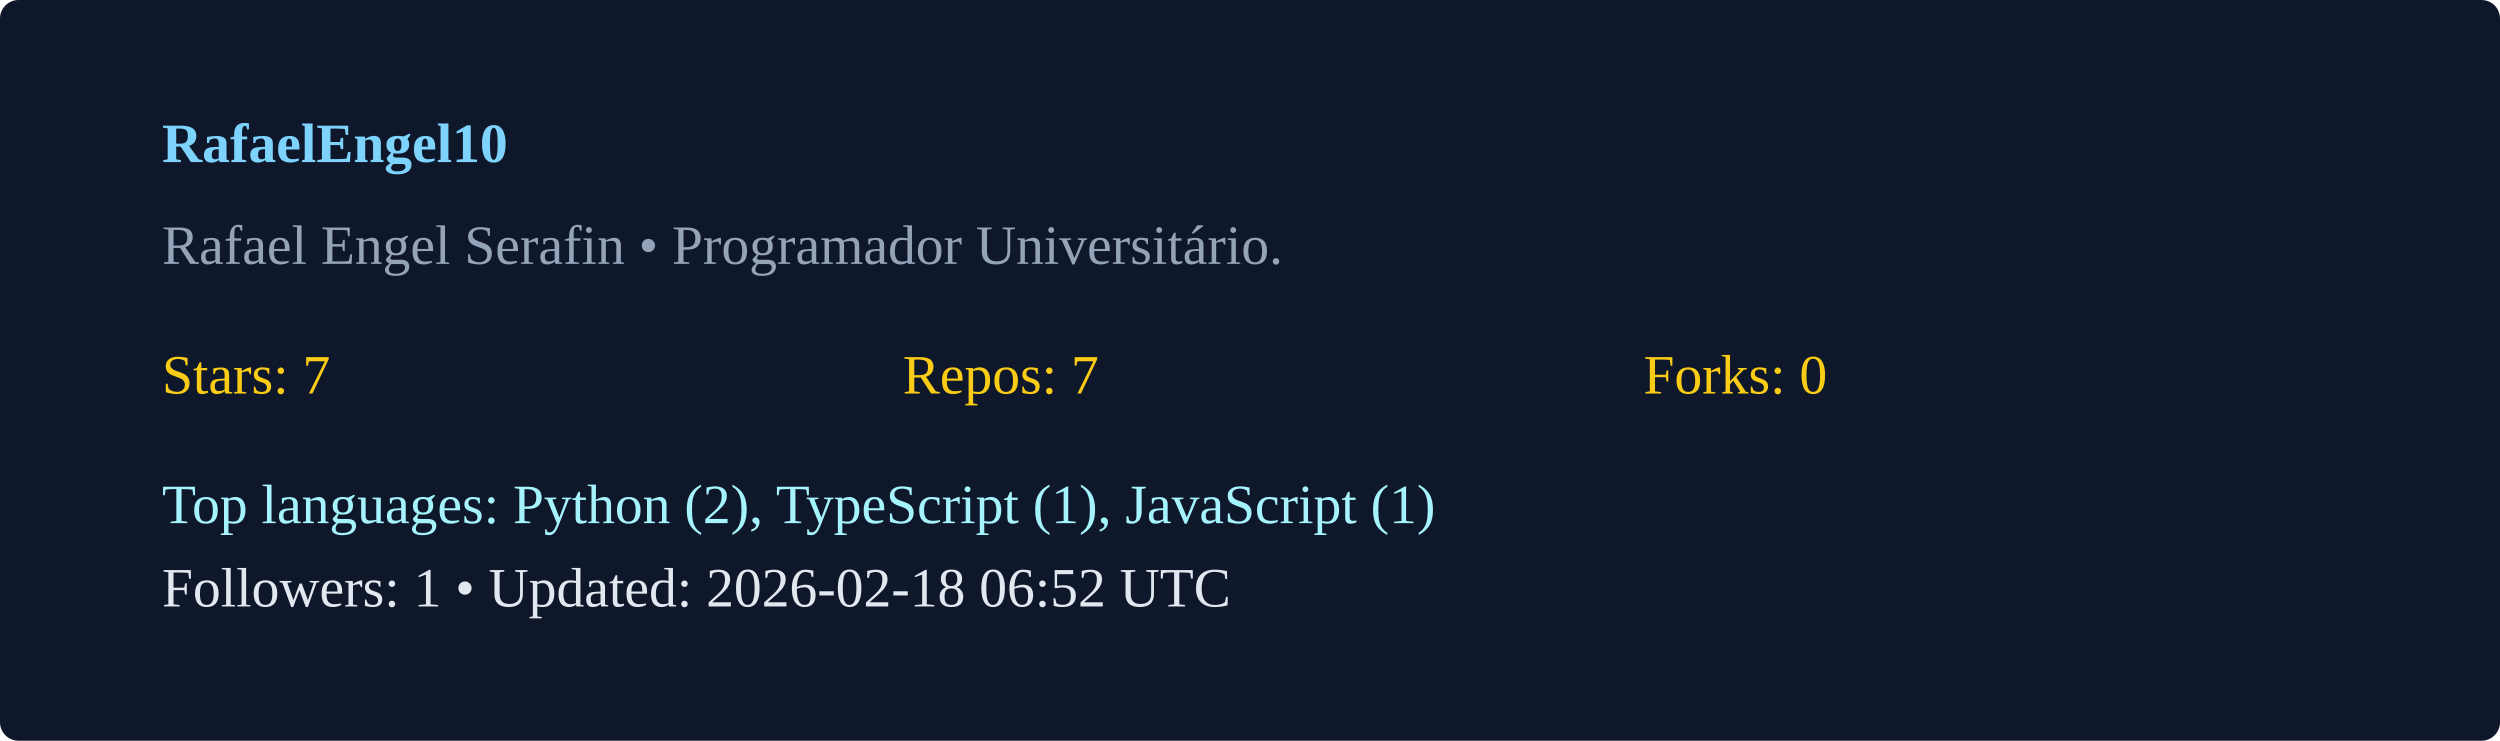
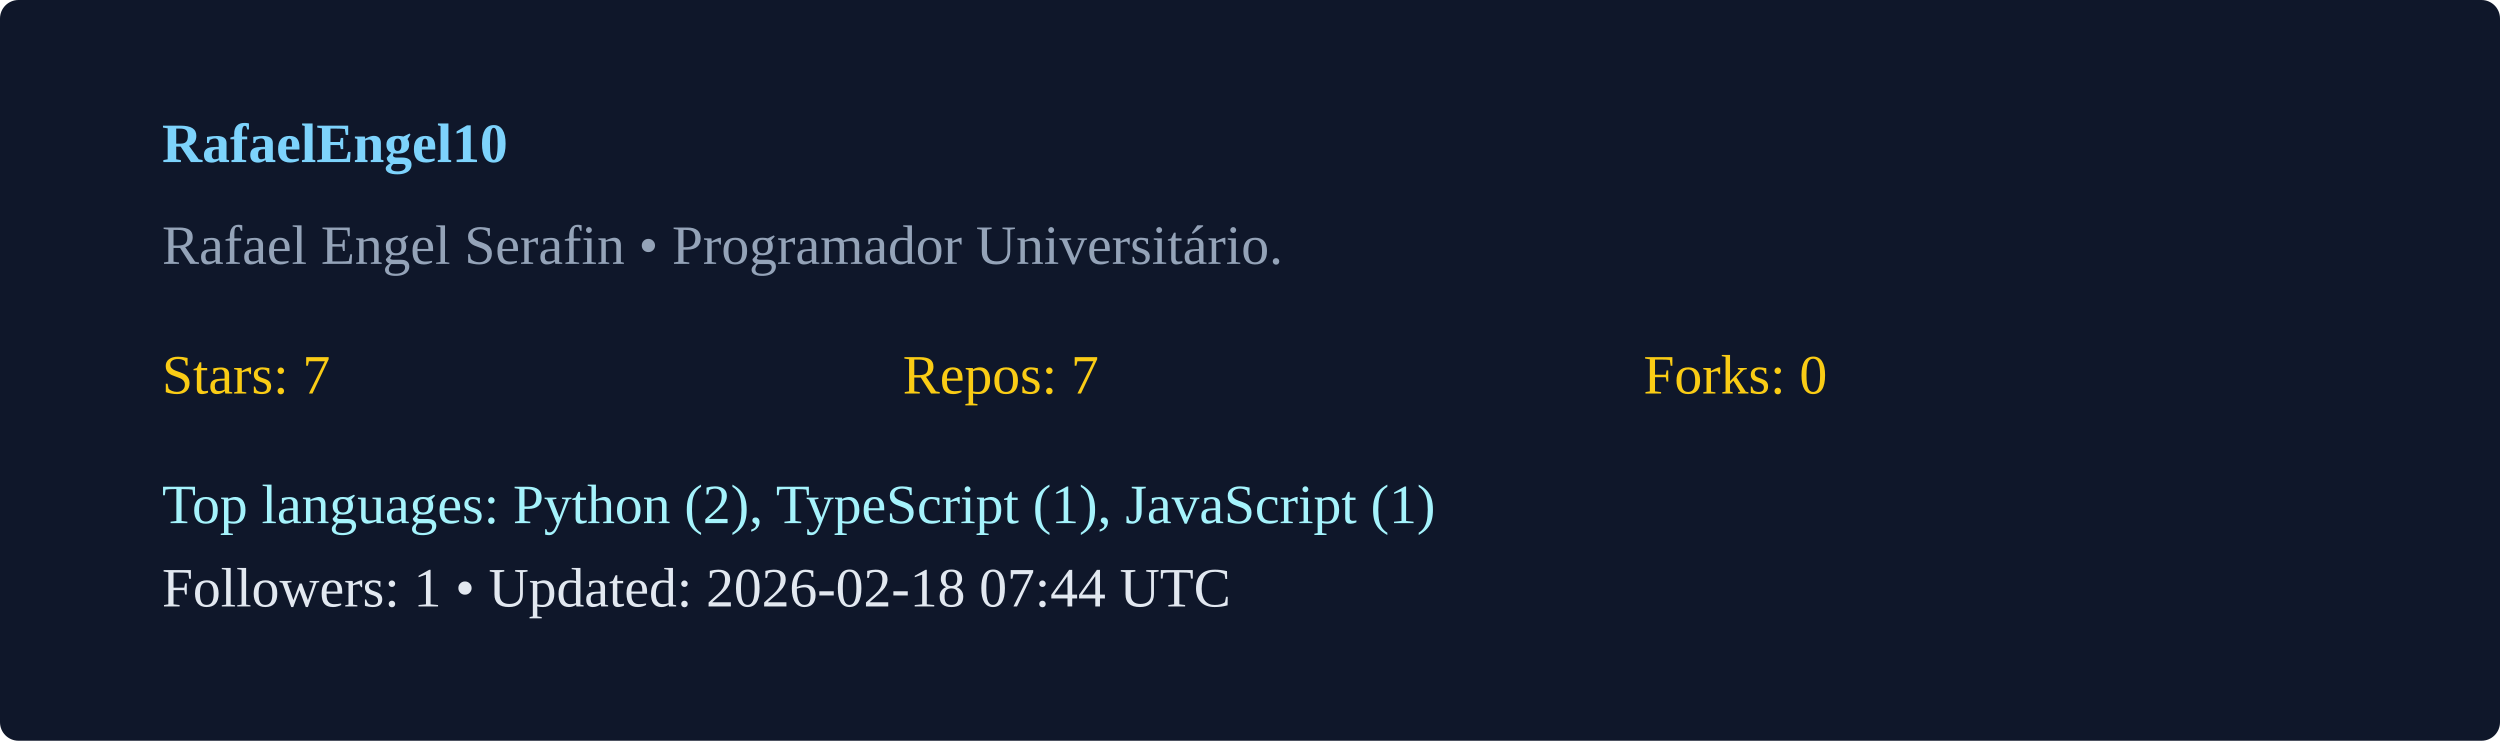
<svg xmlns="http://www.w3.org/2000/svg" width="540" height="160" viewBox="0 0 540 160">
  <rect width="100%" height="100%" rx="4" fill="#0f172a" />
  <g transform="translate(35,35)">
    <text x="0" y="0" fill="#7dd3fc" font-weight="600">RafaelEngel10</text>
    <text x="0" y="22" fill="#94a3b8">Rafael Engel Serafin  • Programador Universitário. </text>
    <g transform="translate(0,50)">
      <text x="0" y="0" fill="#facc15">Stars: 7</text>
      <text x="160" y="0" fill="#facc15">Repos: 7</text>
      <text x="320" y="0" fill="#facc15">Forks: 0</text>
      <text x="0" y="28" fill="#a5f3fc">Top languages: Python (2), TypeScript (1), JavaScript (1)</text>
-       <text x="0" y="46" fill="#e2e8f0">Followers: 1 • Updated: 2026-02-18 06:52 UTC</text>
+       <text x="0" y="46" fill="#e2e8f0">Followers: 1 • Updated: 2026-02-18 07:44 UTC</text>
    </g>
  </g>
</svg>
